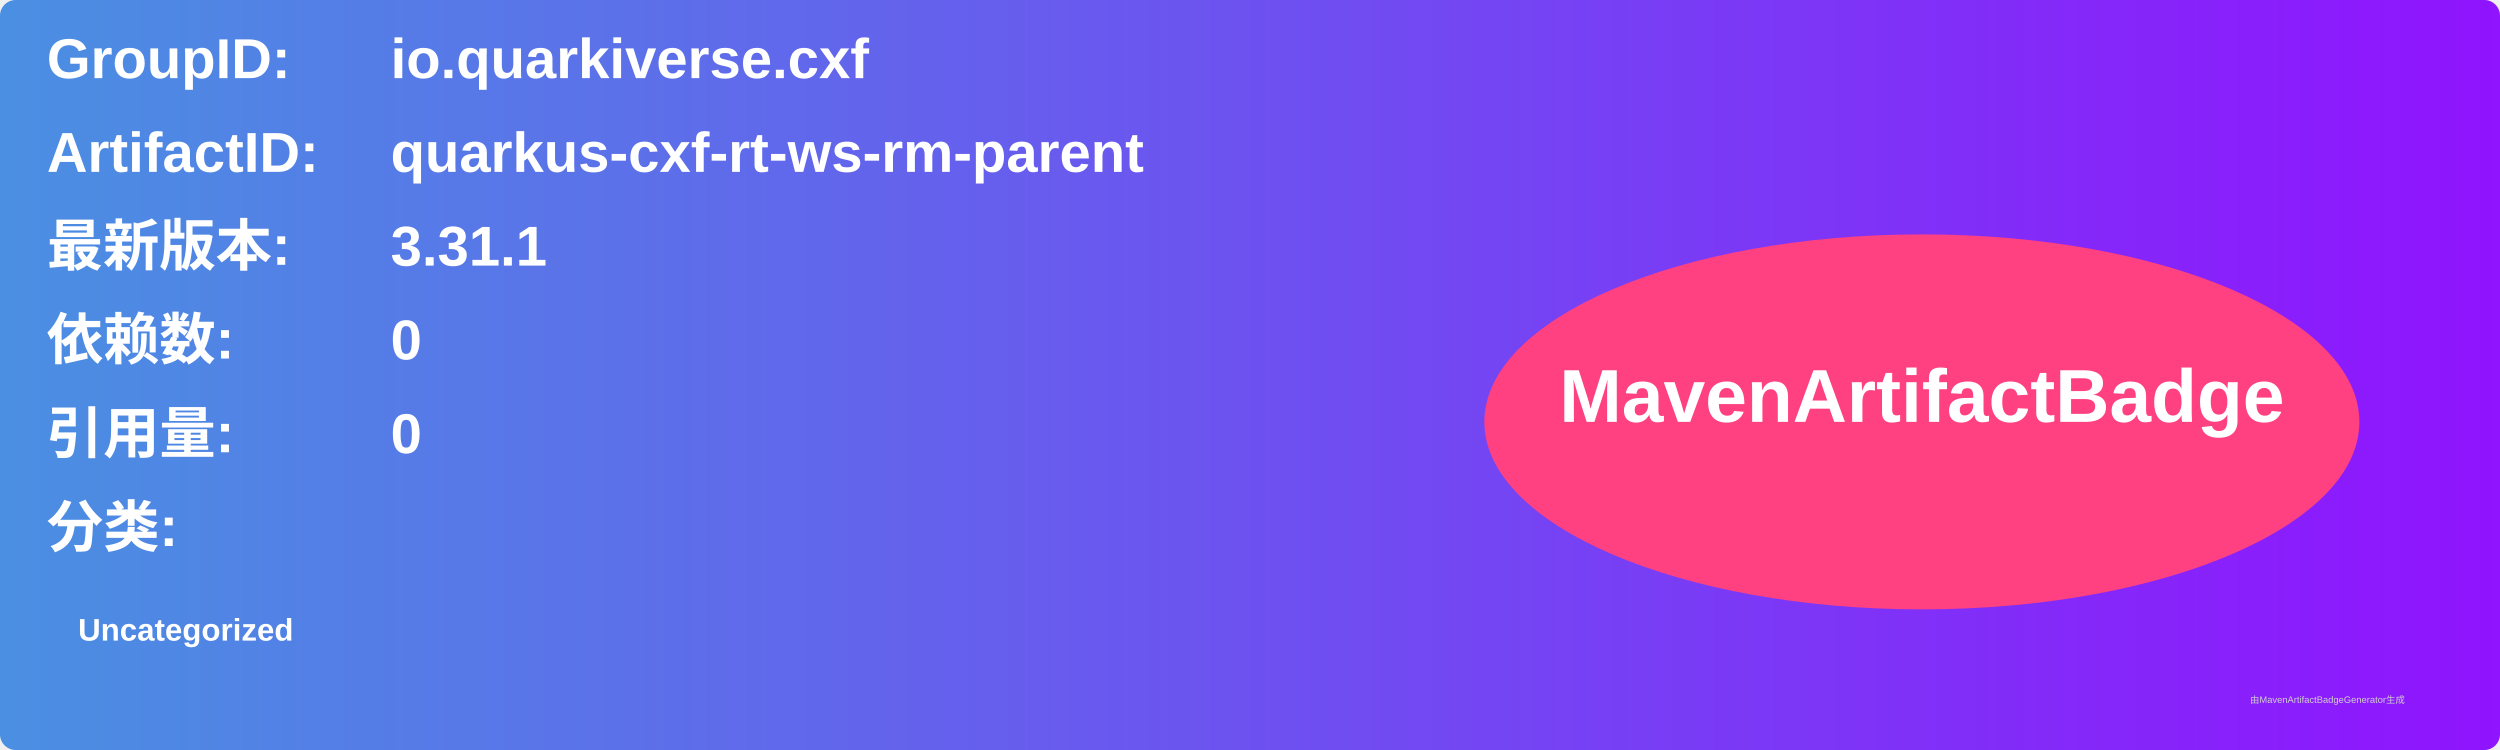
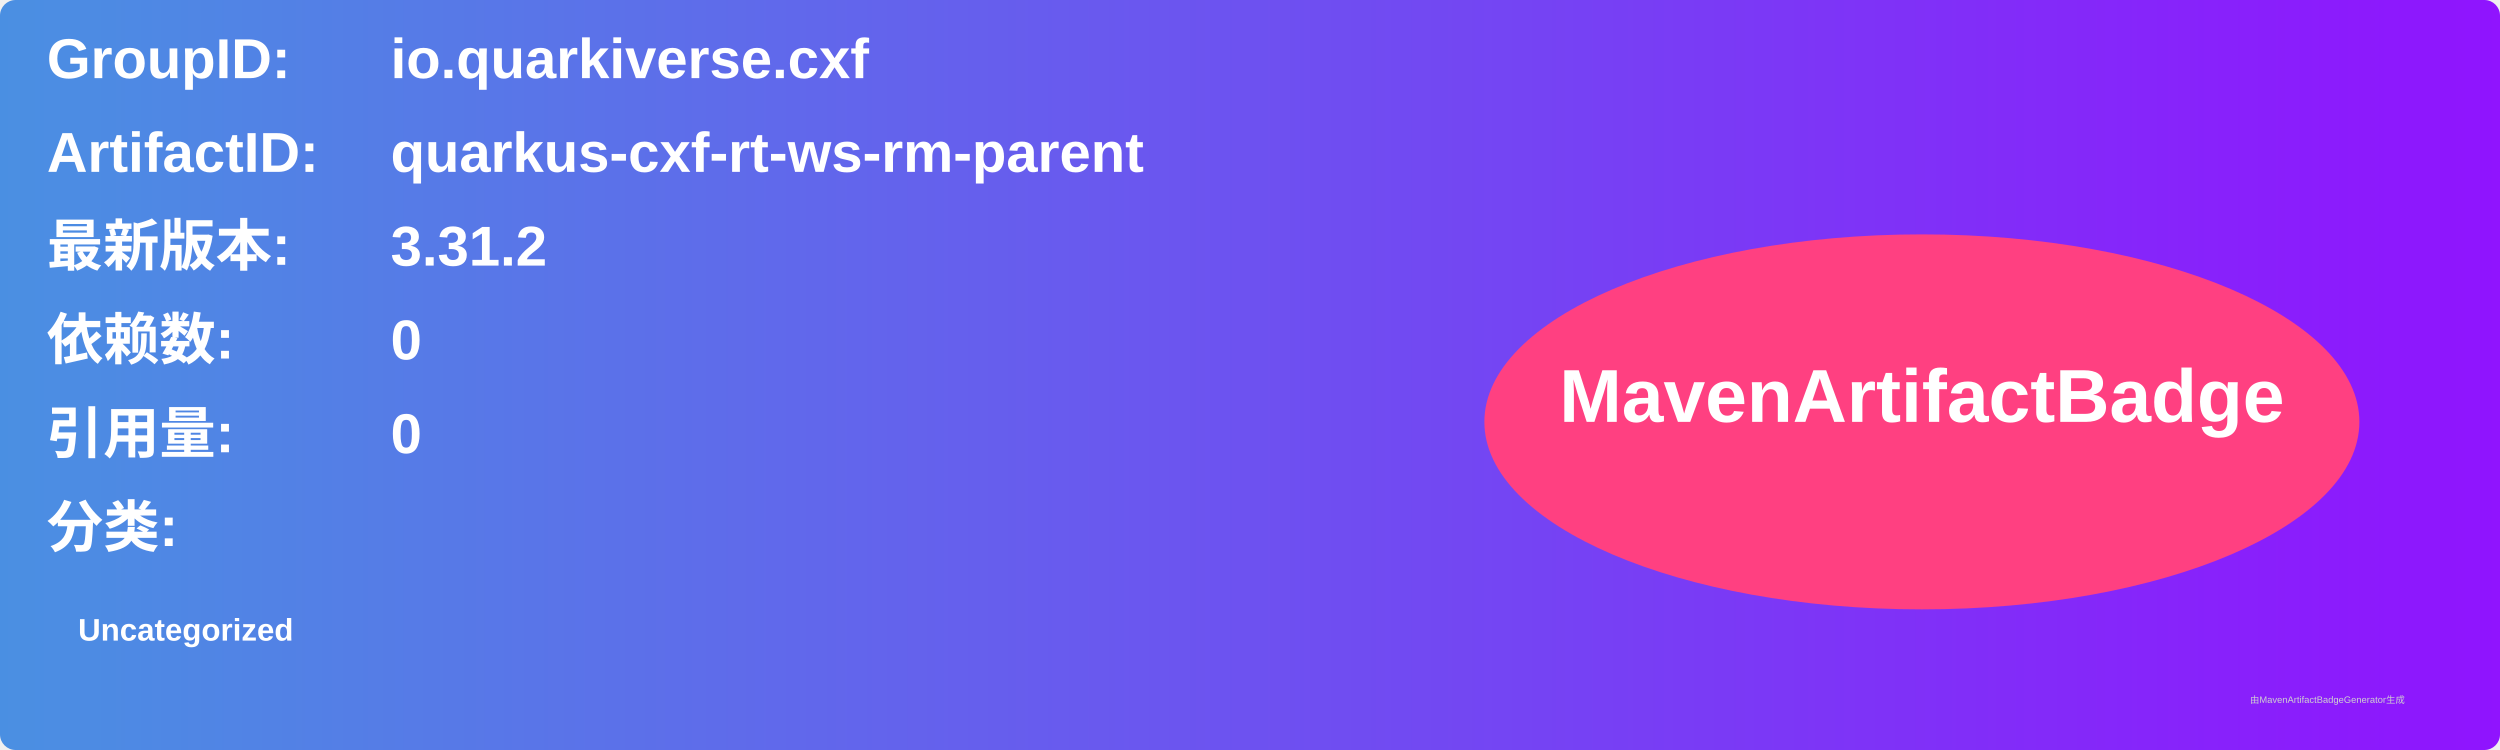
<svg xmlns="http://www.w3.org/2000/svg" width="800" height="240" viewBox="0 0 800 240">
  <linearGradient id="grad" x1="0%" y1="0%" x2="100%" y2="0%">
    <stop offset="0%" stop-color="#4a90e2" />
    <stop offset="100%" stop-color="#9013fe" />
  </linearGradient>
  <rect width="100%" height="100%" rx="5" ry="5" fill="url(#grad)" />
  <g transform="translate(15, 15)">
    <text x="0" y="10" font-family="Arial" font-size="18" fill="white" font-weight="bold" width="260">GroupID:</text>
    <text x="110" y="10" font-family="Arial" font-size="18" fill="white" font-weight="bold" width="460">io.quarkiverse.cxf</text>
    <text x="0" y="40" font-family="Arial" font-size="18" fill="white" font-weight="bold" width="260">ArtifactID:</text>
    <text x="110" y="40" font-family="Arial" font-size="18" fill="white" font-weight="bold" width="460">quarkus-cxf-rt-ws-rm-parent</text>
    <text x="0" y="70" font-family="Arial" font-size="18" fill="white" font-weight="bold">最新版本:</text>
    <text x="110" y="70" font-family="Arial" font-size="18" fill="white" font-weight="bold">
-       <tspan font-weight="bold">3.31.1</tspan>
+       <tspan font-weight="bold">3.31.2</tspan>
    </text>
    <text x="0" y="100" font-family="Arial" font-size="18" fill="white" font-weight="bold">依赖数: </text>
    <text x="110" y="100" font-family="Arial" font-size="18" fill="white">
      <tspan font-weight="bold">0</tspan>
    </text>
    <text x="0" y="130" font-family="Arial" font-size="18" fill="white" font-weight="bold">引用量: </text>
    <text x="110" y="130" font-family="Arial" font-size="18" fill="white">
      <tspan font-weight="bold">0</tspan>
    </text>
    <text x="0" y="160" font-family="Arial" font-size="18" fill="white" font-weight="bold">分类:</text>
    <text x="10" y="190" font-family="Arial" font-size="10" fill="white">
      <tspan font-weight="bold">Uncategorized</tspan>
    </text>
    <ellipse cx="600" cy="120" rx="140" ry="60" fill="#ff4081" />
    <text x="600" y="120" text-anchor="middle" font-family="Arial" font-size="24" fill="white" font-weight="bold">MavenArtifactBadge</text>
  </g>
  <text x="720" y="225" font-family="Arial" font-size="3" fill="#d0d0d0">由MavenArtifactBadgeGenerator生成</text>
</svg>
